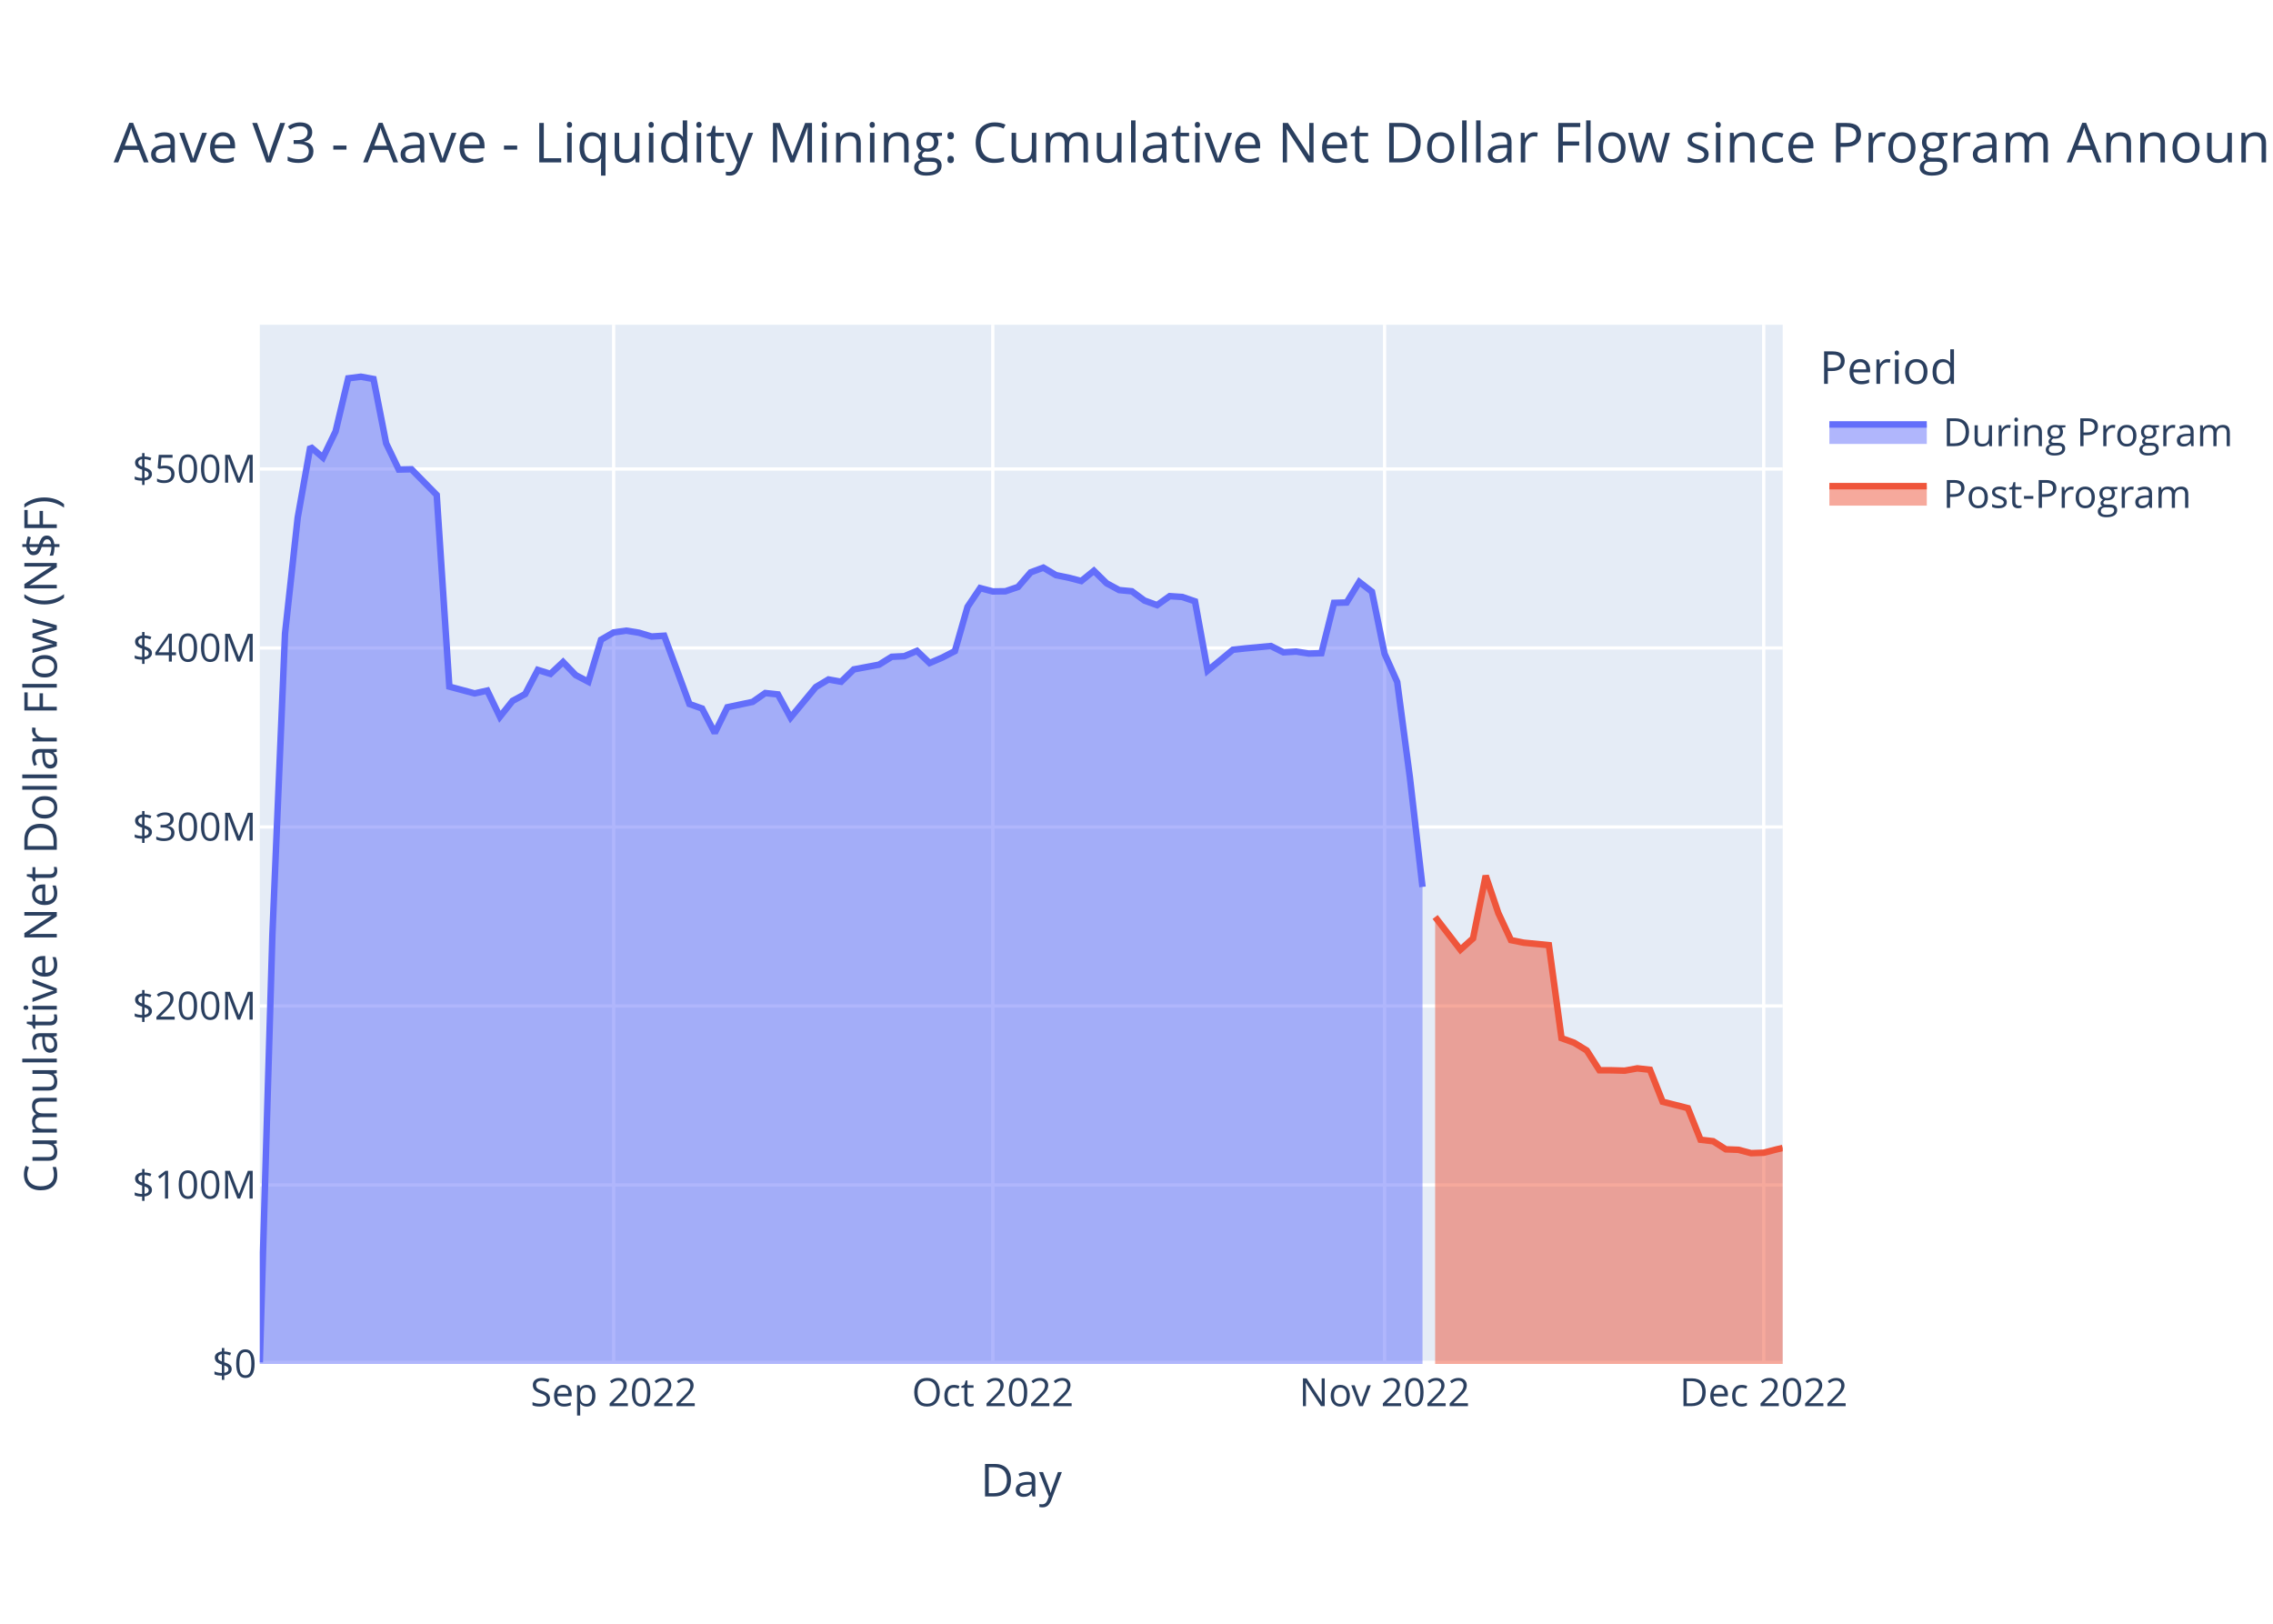
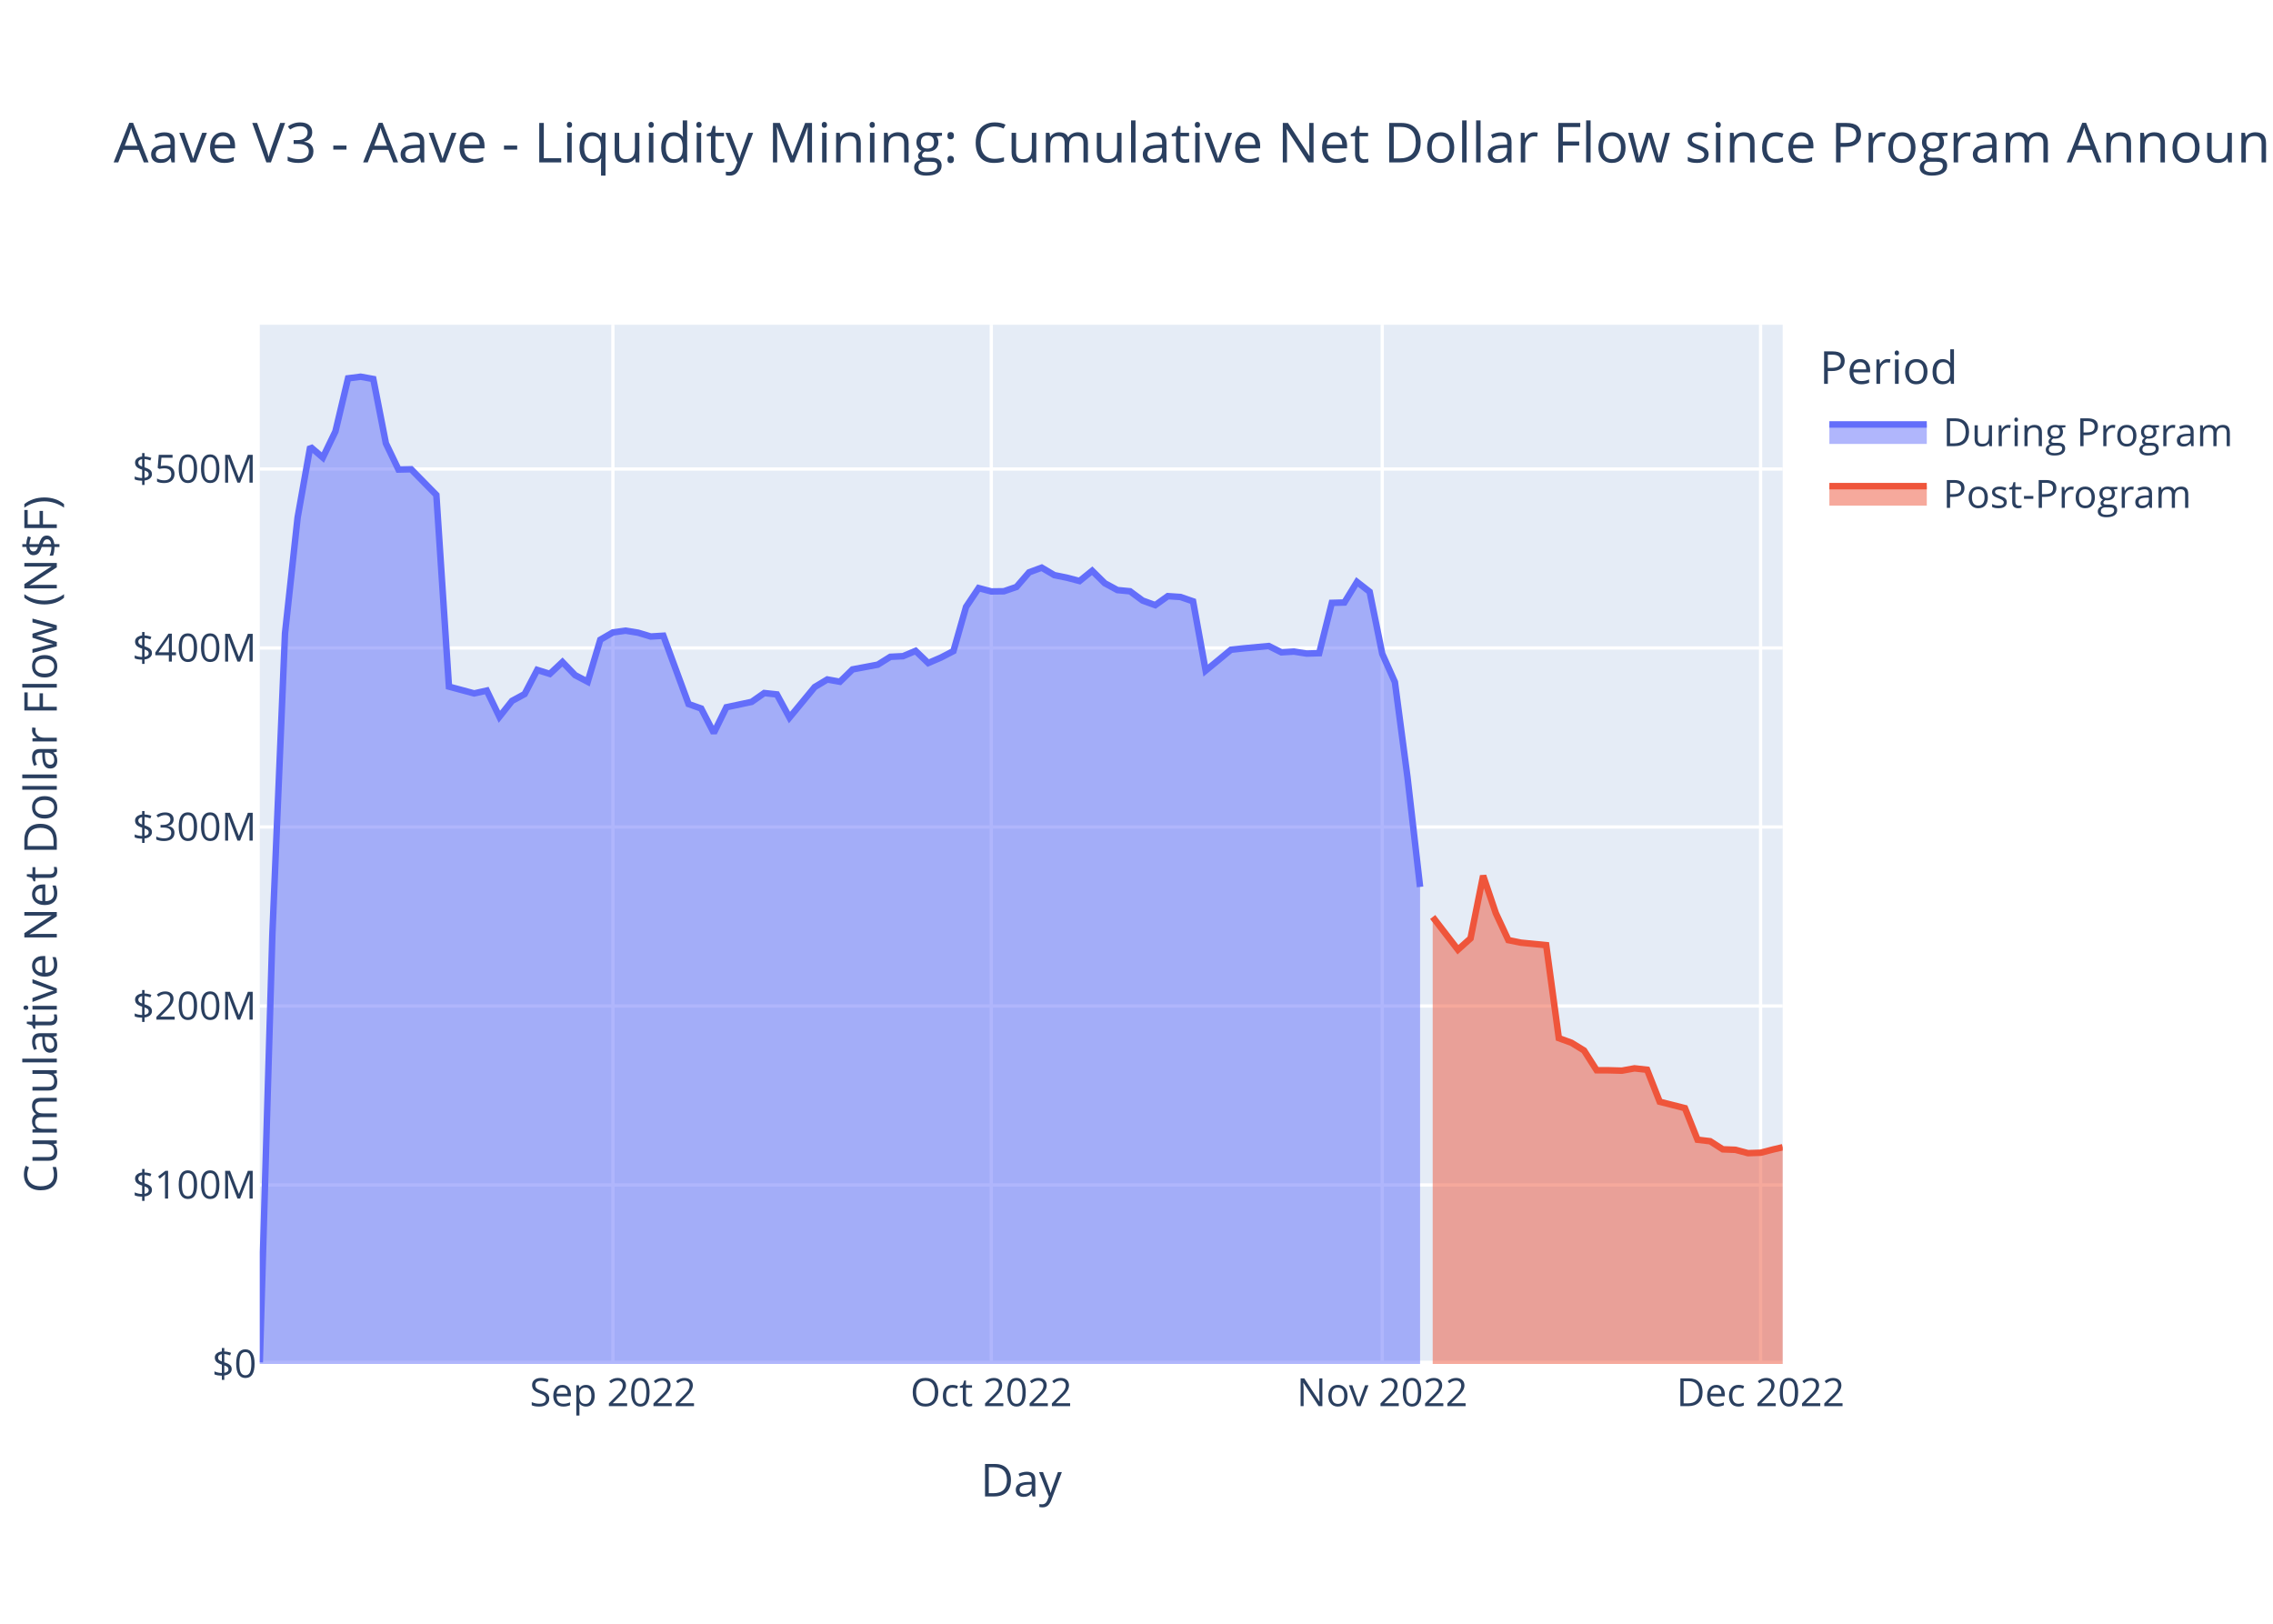
<svg xmlns="http://www.w3.org/2000/svg" class="main-svg" width="700" height="500" style="" viewBox="0 0 700 500">
  <rect x="0" y="0" width="700" height="500" style="fill: rgb(255, 255, 255); fill-opacity: 1;" />
-   <defs id="defs-dc72e8">
+   <defs id="defs-80b697">
    <g class="clips">
-       <clipPath id="clipdc72e8xyplot" class="plotclip">
+       <clipPath id="clip80b697xyplot" class="plotclip">
        <rect width="469" height="320" />
      </clipPath>
-       <clipPath class="axesclip" id="clipdc72e8x">
+       <clipPath class="axesclip" id="clip80b697x">
        <rect x="80" y="0" width="469" height="500" />
      </clipPath>
-       <clipPath class="axesclip" id="clipdc72e8y">
+       <clipPath class="axesclip" id="clip80b697y">
        <rect x="0" y="100" width="700" height="320" />
      </clipPath>
-       <clipPath class="axesclip" id="clipdc72e8xy">
+       <clipPath class="axesclip" id="clip80b697xy">
        <rect x="80" y="100" width="469" height="320" />
      </clipPath>
    </g>
    <g class="gradients" />
    <g class="patterns" />
  </defs>
  <g class="bglayer">
    <rect class="bg" x="80" y="100" width="469" height="320" style="fill: rgb(229, 236, 246); fill-opacity: 1; stroke-width: 0;" />
  </g>
  <g class="layer-below">
    <g class="imagelayer" />
    <g class="shapelayer" />
  </g>
  <g class="cartesianlayer">
    <g class="subplot xy">
      <g class="layer-subplot">
        <g class="shapelayer" />
        <g class="imagelayer" />
      </g>
      <g class="minor-gridlayer">
        <g class="x" />
        <g class="y" />
      </g>
      <g class="gridlayer">
        <g class="x">
-           <path class="xgrid crisp" transform="translate(188.98,0)" d="M0,100v320" style="stroke: rgb(255, 255, 255); stroke-opacity: 1; stroke-width: 1px;" />
-           <path class="xgrid crisp" transform="translate(305.74,0)" d="M0,100v320" style="stroke: rgb(255, 255, 255); stroke-opacity: 1; stroke-width: 1px;" />
-           <path class="xgrid crisp" transform="translate(426.4,0)" d="M0,100v320" style="stroke: rgb(255, 255, 255); stroke-opacity: 1; stroke-width: 1px;" />
-           <path class="xgrid crisp" transform="translate(543.16,0)" d="M0,100v320" style="stroke: rgb(255, 255, 255); stroke-opacity: 1; stroke-width: 1px;" />
+           <path class="xgrid crisp" transform="translate(188.75,0)" d="M0,100v320" style="stroke: rgb(255, 255, 255); stroke-opacity: 1; stroke-width: 1px;" />
+           <path class="xgrid crisp" transform="translate(305.28,0)" d="M0,100v320" style="stroke: rgb(255, 255, 255); stroke-opacity: 1; stroke-width: 1px;" />
+           <path class="xgrid crisp" transform="translate(425.68,0)" d="M0,100v320" style="stroke: rgb(255, 255, 255); stroke-opacity: 1; stroke-width: 1px;" />
+           <path class="xgrid crisp" transform="translate(542.2,0)" d="M0,100v320" style="stroke: rgb(255, 255, 255); stroke-opacity: 1; stroke-width: 1px;" />
        </g>
        <g class="y">
          <path class="ygrid crisp" transform="translate(0,364.88)" d="M80,0h469" style="stroke: rgb(255, 255, 255); stroke-opacity: 1; stroke-width: 1px;" />
          <path class="ygrid crisp" transform="translate(0,309.77)" d="M80,0h469" style="stroke: rgb(255, 255, 255); stroke-opacity: 1; stroke-width: 1px;" />
          <path class="ygrid crisp" transform="translate(0,254.65)" d="M80,0h469" style="stroke: rgb(255, 255, 255); stroke-opacity: 1; stroke-width: 1px;" />
          <path class="ygrid crisp" transform="translate(0,199.53)" d="M80,0h469" style="stroke: rgb(255, 255, 255); stroke-opacity: 1; stroke-width: 1px;" />
          <path class="ygrid crisp" transform="translate(0,144.42)" d="M80,0h469" style="stroke: rgb(255, 255, 255); stroke-opacity: 1; stroke-width: 1px;" />
        </g>
      </g>
      <g class="zerolinelayer">
        <path class="yzl zl crisp" transform="translate(0,420)" d="M80,0h469" style="stroke: rgb(255, 255, 255); stroke-opacity: 1; stroke-width: 2px;" />
      </g>
      <path class="xlines-below" />
      <path class="ylines-below" />
      <g class="overlines-below" />
      <g class="xaxislayer-below" />
      <g class="yaxislayer-below" />
      <g class="overaxes-below" />
-       <g class="plot" transform="translate(80,100)" clip-path="url(#clipdc72e8xyplot)">
+       <g class="plot" transform="translate(80,100)" clip-path="url(#clip80b697xyplot)">
        <g class="scatterlayer mlayer">
-           <g class="trace scatter trace5a1d18" style="stroke-miterlimit: 2;">
+           <g class="trace scatter tracee0cf40" style="stroke-miterlimit: 2;">
            <g class="fills">
              <g>
-                 <path class="js-fill" d="M358.08,320L0,320L0,319.5L3.89,187.67L7.78,95.04L11.68,59.4L15.57,37.56L19.46,40.9L23.35,32.84L27.24,16.5L31.14,16L35.03,16.71L38.92,36.52L42.81,44.59L46.71,44.5L54.49,52.41L58.38,111.43L66.17,113.52L70.06,112.65L73.95,120.72L77.84,115.83L81.73,113.72L85.63,106.29L89.52,107.51L93.41,103.86L97.3,107.89L101.2,109.93L105.09,97L108.98,94.74L112.87,94.2L116.76,94.83L120.66,96L124.55,95.76L132.33,116.8L136.22,118.17L140.12,125.69L144.01,117.78L151.79,116.13L155.68,113.41L159.58,113.83L163.47,120.96L171.25,111.56L175.15,109.23L179.04,109.93L182.93,106.13L190.71,104.67L194.61,102.25L198.5,102.06L202.39,100.43L206.28,104.17L210.17,102.5L214.07,100.49L217.96,86.88L221.85,81.09L225.74,82.12L229.64,82.07L233.53,80.73L237.42,76.23L241.31,74.8L245.2,77.1L249.1,77.89L252.99,78.91L256.88,75.76L260.77,79.59L264.66,81.7L268.56,82.07L272.45,84.93L276.34,86.34L280.23,83.57L284.12,83.83L288.02,85.17L291.91,106.5L295.8,103.3L299.69,100.08L303.59,99.65L311.37,98.93L315.26,100.87L319.15,100.64L323.05,101.25L326.94,101.14L330.83,85.64L334.72,85.53L338.61,79.19L342.51,82.22L346.4,101.32L350.29,110.01L354.18,139.31L358.08,173.11" style="fill: rgb(99, 110, 250); fill-opacity: 0.5; stroke-width: 0;" />
+                 <path class="js-fill" d="M357.33,320L0,320L0,319.5L3.88,187.67L7.77,95.04L11.65,59.4L15.54,37.56L19.42,40.9L23.3,32.84L27.19,16.5L31.07,16L34.96,16.71L38.84,36.52L42.72,44.59L46.61,44.5L54.38,52.41L58.26,111.43L66.03,113.52L69.91,112.65L73.8,120.72L77.68,115.83L81.57,113.72L85.45,106.29L89.33,107.51L93.22,103.86L97.1,107.89L100.99,109.93L104.87,97L108.75,94.74L112.64,94.2L116.52,94.83L120.41,96L124.29,95.76L132.06,116.8L135.94,118.17L139.83,125.69L143.71,117.78L151.48,116.13L155.36,113.41L159.25,113.83L163.13,120.96L170.9,111.56L174.78,109.23L178.67,109.93L182.55,106.13L190.32,104.67L194.2,102.25L198.09,102.06L201.97,100.43L205.86,104.17L209.74,102.5L213.62,100.49L217.51,86.88L221.39,81.09L225.28,82.12L229.16,82.07L233.04,80.73L236.93,76.23L240.81,74.8L244.7,77.1L248.58,77.89L252.46,78.91L256.35,75.76L260.23,79.59L264.12,81.7L268,82.07L271.88,84.93L275.77,86.34L279.65,83.57L283.54,83.83L287.42,85.17L291.3,106.5L295.19,103.3L299.07,100.08L302.96,99.65L310.73,98.93L314.61,100.87L318.49,100.64L322.38,101.25L326.26,101.14L330.15,85.64L334.03,85.53L337.91,79.19L341.8,82.22L345.68,101.32L349.57,110.01L353.45,139.31L357.33,173.11" style="fill: rgb(99, 110, 250); fill-opacity: 0.5; stroke-width: 0;" />
              </g>
            </g>
            <g class="errorbars" />
            <g class="lines">
-               <path class="js-line" d="M0,319.5L3.89,187.67L7.78,95.04L11.68,59.4L15.57,37.56L19.46,40.9L23.35,32.84L27.24,16.5L31.14,16L35.03,16.71L38.92,36.52L42.81,44.59L46.71,44.5L54.49,52.41L58.38,111.43L66.17,113.52L70.06,112.65L73.95,120.72L77.84,115.83L81.73,113.72L85.63,106.29L89.52,107.51L93.41,103.86L97.3,107.89L101.2,109.93L105.09,97L108.98,94.74L112.87,94.2L116.76,94.83L120.66,96L124.55,95.76L132.33,116.8L136.22,118.17L140.12,125.69L144.01,117.78L151.79,116.13L155.68,113.41L159.58,113.83L163.47,120.96L171.25,111.56L175.15,109.23L179.04,109.93L182.93,106.13L190.71,104.67L194.61,102.25L198.5,102.06L202.39,100.43L206.28,104.17L210.17,102.5L214.07,100.49L217.96,86.88L221.85,81.09L225.74,82.12L229.64,82.07L233.53,80.73L237.42,76.23L241.31,74.8L245.2,77.1L249.1,77.89L252.99,78.91L256.88,75.76L260.77,79.59L264.66,81.7L268.56,82.07L272.45,84.93L276.34,86.34L280.23,83.57L284.12,83.83L288.02,85.17L291.91,106.5L295.8,103.3L299.69,100.08L303.59,99.65L311.37,98.93L315.26,100.87L319.15,100.64L323.05,101.25L326.94,101.14L330.83,85.64L334.72,85.53L338.61,79.19L342.51,82.22L346.4,101.32L350.29,110.01L354.18,139.31L358.08,173.11" style="vector-effect: non-scaling-stroke; fill: none; stroke: rgb(99, 110, 250); stroke-opacity: 1; stroke-width: 2px; opacity: 1;" />
+               <path class="js-line" d="M0,319.5L3.88,187.67L7.77,95.04L11.65,59.4L15.54,37.56L19.42,40.9L23.3,32.84L27.19,16.5L31.07,16L34.96,16.71L38.84,36.52L42.72,44.59L46.61,44.5L54.38,52.41L58.26,111.43L66.03,113.52L69.91,112.65L73.8,120.72L77.68,115.83L81.57,113.72L85.45,106.29L89.33,107.51L93.22,103.86L97.1,107.89L100.99,109.93L104.87,97L108.75,94.74L112.64,94.2L116.52,94.83L120.41,96L124.29,95.76L132.06,116.8L135.94,118.17L139.83,125.69L143.71,117.78L151.48,116.13L155.36,113.41L159.25,113.83L163.13,120.96L170.9,111.56L174.78,109.23L178.67,109.93L182.55,106.13L190.32,104.67L194.2,102.25L198.09,102.06L201.97,100.43L205.86,104.17L209.74,102.5L213.62,100.49L217.51,86.88L221.39,81.09L225.28,82.12L229.16,82.07L233.04,80.73L236.93,76.23L240.81,74.8L244.7,77.1L248.58,77.89L252.46,78.91L256.35,75.76L260.23,79.59L264.12,81.7L268,82.07L271.88,84.93L275.77,86.34L279.65,83.57L283.54,83.83L287.42,85.17L291.3,106.5L295.19,103.3L299.07,100.08L302.96,99.65L310.73,98.93L314.61,100.87L318.49,100.64L322.38,101.25L326.26,101.14L330.15,85.64L334.03,85.53L337.91,79.19L341.8,82.22L345.68,101.32L349.57,110.01L353.45,139.31L357.33,173.11" style="vector-effect: non-scaling-stroke; fill: none; stroke: rgb(99, 110, 250); stroke-opacity: 1; stroke-width: 2px; opacity: 1;" />
            </g>
            <g class="points" />
            <g class="text" />
          </g>
-           <g class="trace scatter trace05908e" style="stroke-miterlimit: 2;">
+           <g class="trace scatter traceac6b93" style="stroke-miterlimit: 2;">
            <g class="fills">
              <g>
-                 <path class="js-fill" d="M469,320L361.97,320L361.97,182.37L369.75,192.44L373.64,188.96L377.54,169.66L381.43,181.16L385.32,189.49L389.21,190.28L397,191.04L400.89,219.68L404.78,221.09L408.67,223.48L412.56,229.56L416.46,229.58L420.35,229.69L424.24,228.98L428.13,229.41L432.03,239.26L439.81,241.23L443.7,250.96L447.59,251.42L451.49,253.91L455.38,254.06L459.27,255.09L463.16,254.96L467.05,253.95L469,253.5" style="fill: rgb(239, 85, 59); fill-opacity: 0.5; stroke-width: 0;" />
+                 <path class="js-fill" d="M469,320L361.22,320L361.22,182.37L368.99,192.44L372.87,188.96L376.75,169.66L380.64,181.16L384.52,189.49L388.41,190.28L396.17,191.04L400.06,219.68L403.94,221.09L407.83,223.48L411.71,229.56L415.59,229.58L419.48,229.69L423.36,228.98L427.25,229.41L431.13,239.26L438.9,241.23L442.78,250.96L446.67,251.42L450.55,253.91L454.44,254.06L458.32,255.09L462.2,254.96L466.09,253.95L469,253.27" style="fill: rgb(239, 85, 59); fill-opacity: 0.5; stroke-width: 0;" />
              </g>
            </g>
            <g class="errorbars" />
            <g class="lines">
-               <path class="js-line" d="M361.97,182.37L369.75,192.44L373.64,188.96L377.54,169.66L381.43,181.16L385.32,189.49L389.21,190.28L397,191.04L400.89,219.68L404.78,221.09L408.67,223.48L412.56,229.56L416.46,229.58L420.35,229.69L424.24,228.98L428.13,229.41L432.03,239.26L439.81,241.23L443.7,250.96L447.59,251.42L451.49,253.91L455.38,254.06L459.27,255.09L463.16,254.96L467.05,253.95L469,253.5" style="vector-effect: non-scaling-stroke; fill: none; stroke: rgb(239, 85, 59); stroke-opacity: 1; stroke-width: 2px; opacity: 1;" />
+               <path class="js-line" d="M361.22,182.37L368.99,192.44L372.87,188.96L376.75,169.66L380.64,181.16L384.52,189.49L388.41,190.28L396.17,191.04L400.06,219.68L403.94,221.09L407.83,223.48L411.71,229.56L415.59,229.58L419.48,229.69L423.36,228.98L427.25,229.41L431.13,239.26L438.9,241.23L442.78,250.96L446.67,251.42L450.55,253.91L454.44,254.06L458.32,255.09L462.2,254.96L466.09,253.95L469,253.27" style="vector-effect: non-scaling-stroke; fill: none; stroke: rgb(239, 85, 59); stroke-opacity: 1; stroke-width: 2px; opacity: 1;" />
            </g>
            <g class="points" />
            <g class="text" />
          </g>
        </g>
      </g>
      <g class="overplot" />
      <path class="xlines-above crisp" d="M0,0" style="fill: none;" />
      <path class="ylines-above crisp" d="M0,0" style="fill: none;" />
      <g class="overlines-above" />
      <g class="xaxislayer-above">
        <g class="xtick">
-           <text text-anchor="middle" x="0" y="433" transform="translate(188.98,0)" style="font-family: 'Open Sans', verdana, arial, sans-serif; font-size: 12px; fill: rgb(42, 63, 95); fill-opacity: 1; white-space: pre; opacity: 1;">Sep 2022</text>
-         </g>
-         <g class="xtick">
-           <text text-anchor="middle" x="0" y="433" style="font-family: 'Open Sans', verdana, arial, sans-serif; font-size: 12px; fill: rgb(42, 63, 95); fill-opacity: 1; white-space: pre; opacity: 1;" transform="translate(305.74,0)">Oct 2022</text>
-         </g>
-         <g class="xtick">
-           <text text-anchor="middle" x="0" y="433" style="font-family: 'Open Sans', verdana, arial, sans-serif; font-size: 12px; fill: rgb(42, 63, 95); fill-opacity: 1; white-space: pre; opacity: 1;" transform="translate(426.4,0)">Nov 2022</text>
-         </g>
-         <g class="xtick">
-           <text text-anchor="middle" x="0" y="433" style="font-family: 'Open Sans', verdana, arial, sans-serif; font-size: 12px; fill: rgb(42, 63, 95); fill-opacity: 1; white-space: pre; opacity: 1;" transform="translate(543.16,0)">Dec 2022</text>
+           <text text-anchor="middle" x="0" y="433" transform="translate(188.75,0)" style="font-family: 'Open Sans', verdana, arial, sans-serif; font-size: 12px; fill: rgb(42, 63, 95); fill-opacity: 1; white-space: pre; opacity: 1;">Sep 2022</text>
+         </g>
+         <g class="xtick">
+           <text text-anchor="middle" x="0" y="433" style="font-family: 'Open Sans', verdana, arial, sans-serif; font-size: 12px; fill: rgb(42, 63, 95); fill-opacity: 1; white-space: pre; opacity: 1;" transform="translate(305.28,0)">Oct 2022</text>
+         </g>
+         <g class="xtick">
+           <text text-anchor="middle" x="0" y="433" style="font-family: 'Open Sans', verdana, arial, sans-serif; font-size: 12px; fill: rgb(42, 63, 95); fill-opacity: 1; white-space: pre; opacity: 1;" transform="translate(425.68,0)">Nov 2022</text>
+         </g>
+         <g class="xtick">
+           <text text-anchor="middle" x="0" y="433" style="font-family: 'Open Sans', verdana, arial, sans-serif; font-size: 12px; fill: rgb(42, 63, 95); fill-opacity: 1; white-space: pre; opacity: 1;" transform="translate(542.2,0)">Dec 2022</text>
        </g>
      </g>
      <g class="yaxislayer-above">
        <g class="ytick">
          <text text-anchor="end" x="79" y="4.2" transform="translate(0,420)" style="font-family: 'Open Sans', verdana, arial, sans-serif; font-size: 12px; fill: rgb(42, 63, 95); fill-opacity: 1; white-space: pre; opacity: 1;">$0</text>
        </g>
        <g class="ytick">
          <text text-anchor="end" x="79" y="4.2" style="font-family: 'Open Sans', verdana, arial, sans-serif; font-size: 12px; fill: rgb(42, 63, 95); fill-opacity: 1; white-space: pre; opacity: 1;" transform="translate(0,364.88)">$100M</text>
        </g>
        <g class="ytick">
          <text text-anchor="end" x="79" y="4.2" style="font-family: 'Open Sans', verdana, arial, sans-serif; font-size: 12px; fill: rgb(42, 63, 95); fill-opacity: 1; white-space: pre; opacity: 1;" transform="translate(0,309.77)">$200M</text>
        </g>
        <g class="ytick">
          <text text-anchor="end" x="79" y="4.2" style="font-family: 'Open Sans', verdana, arial, sans-serif; font-size: 12px; fill: rgb(42, 63, 95); fill-opacity: 1; white-space: pre; opacity: 1;" transform="translate(0,254.65)">$300M</text>
        </g>
        <g class="ytick">
          <text text-anchor="end" x="79" y="4.2" style="font-family: 'Open Sans', verdana, arial, sans-serif; font-size: 12px; fill: rgb(42, 63, 95); fill-opacity: 1; white-space: pre; opacity: 1;" transform="translate(0,199.53)">$400M</text>
        </g>
        <g class="ytick">
          <text text-anchor="end" x="79" y="4.2" style="font-family: 'Open Sans', verdana, arial, sans-serif; font-size: 12px; fill: rgb(42, 63, 95); fill-opacity: 1; white-space: pre; opacity: 1;" transform="translate(0,144.42)">$500M</text>
        </g>
      </g>
      <g class="overaxes-above" />
    </g>
  </g>
  <g class="polarlayer" />
  <g class="smithlayer" />
  <g class="ternarylayer" />
  <g class="geolayer" />
  <g class="funnelarealayer" />
  <g class="pielayer" />
  <g class="iciclelayer" />
  <g class="treemaplayer" />
  <g class="sunburstlayer" />
  <g class="glimages" />
-   <defs id="topdefs-dc72e8">
+   <defs id="topdefs-80b697">
    <g class="clips" />
-     <clipPath id="legenddc72e8">
+     <clipPath id="legend80b697">
      <rect width="130" height="67" x="0" y="0" />
    </clipPath>
  </defs>
  <g class="layer-above">
    <g class="imagelayer" />
    <g class="shapelayer" />
  </g>
  <g class="infolayer">
    <g class="legend" pointer-events="all" transform="translate(558.38,100)">
      <rect class="bg" shape-rendering="crispEdges" width="130" height="67" x="0" y="0" style="stroke: rgb(68, 68, 68); stroke-opacity: 1; fill: rgb(255, 255, 255); fill-opacity: 1; stroke-width: 0px;" />
-       <g class="scrollbox" transform="" clip-path="url(#legenddc72e8)">
+       <g class="scrollbox" transform="" clip-path="url(#legend80b697)">
        <text class="legendtitletext" text-anchor="start" x="2" y="18.2" style="font-family: 'Open Sans', verdana, arial, sans-serif; font-size: 14px; fill: rgb(42, 63, 95); fill-opacity: 1; white-space: pre;">Period</text>
        <g class="groups">
          <g class="traces" transform="translate(0,32.7)" style="opacity: 1;">
            <text class="legendtext" text-anchor="start" x="40" y="4.68" style="font-family: 'Open Sans', verdana, arial, sans-serif; font-size: 12px; fill: rgb(42, 63, 95); fill-opacity: 1; white-space: pre;">During Program</text>
            <g class="layers">
              <g class="legendfill">
                <path class="js-fill" d="M5,-2h30v6h-30z" style="stroke-width: 0; fill: rgb(99, 110, 250); fill-opacity: 0.5;" />
              </g>
              <g class="legendlines">
                <path class="js-line" d="M5,-2h30" style="fill: none; stroke: rgb(99, 110, 250); stroke-opacity: 1; stroke-width: 2px;" />
              </g>
              <g class="legendsymbols">
                <g class="legendpoints" />
              </g>
            </g>
            <rect class="legendtoggle" x="0" y="-9.5" width="124.703" height="19" style="fill: rgb(0, 0, 0); fill-opacity: 0;" />
          </g>
          <g class="traces" transform="translate(0,51.7)" style="opacity: 1;">
            <text class="legendtext" text-anchor="start" x="40" y="4.68" style="font-family: 'Open Sans', verdana, arial, sans-serif; font-size: 12px; fill: rgb(42, 63, 95); fill-opacity: 1; white-space: pre;">Post-Program</text>
            <g class="layers">
              <g class="legendfill">
                <path class="js-fill" d="M5,-2h30v6h-30z" style="stroke-width: 0; fill: rgb(239, 85, 59); fill-opacity: 0.5;" />
              </g>
              <g class="legendlines">
                <path class="js-line" d="M5,-2h30" style="fill: none; stroke: rgb(239, 85, 59); stroke-opacity: 1; stroke-width: 2px;" />
              </g>
              <g class="legendsymbols">
                <g class="legendpoints" />
              </g>
            </g>
            <rect class="legendtoggle" x="0" y="-9.5" width="124.703" height="19" style="fill: rgb(0, 0, 0); fill-opacity: 0;" />
          </g>
        </g>
      </g>
      <rect class="scrollbar" rx="20" ry="3" width="0" height="0" x="0" y="0" style="fill: rgb(128, 139, 164); fill-opacity: 1;" />
    </g>
    <g class="g-gtitle">
      <text class="gtitle" x="35" y="50" text-anchor="start" dy="0em" style="font-family: 'Open Sans', verdana, arial, sans-serif; font-size: 17px; fill: rgb(42, 63, 95); opacity: 1; font-weight: normal; white-space: pre;">Aave V3 - Aave - Liquidity Mining: Cumulative Net Dollar Flow since Program Announcement</text>
    </g>
    <g class="g-xtitle">
      <text class="xtitle" x="314.5" y="460.8" text-anchor="middle" style="font-family: 'Open Sans', verdana, arial, sans-serif; font-size: 14px; fill: rgb(42, 63, 95); opacity: 1; font-weight: normal; white-space: pre;">Day</text>
    </g>
    <g class="g-ytitle">
      <text class="ytitle" transform="rotate(-90,17.49688,260)" x="17.497" y="260" text-anchor="middle" style="font-family: 'Open Sans', verdana, arial, sans-serif; font-size: 14px; fill: rgb(42, 63, 95); opacity: 1; font-weight: normal; white-space: pre;">Cumulative Net Dollar Flow (N$F)</text>
    </g>
  </g>
</svg>
